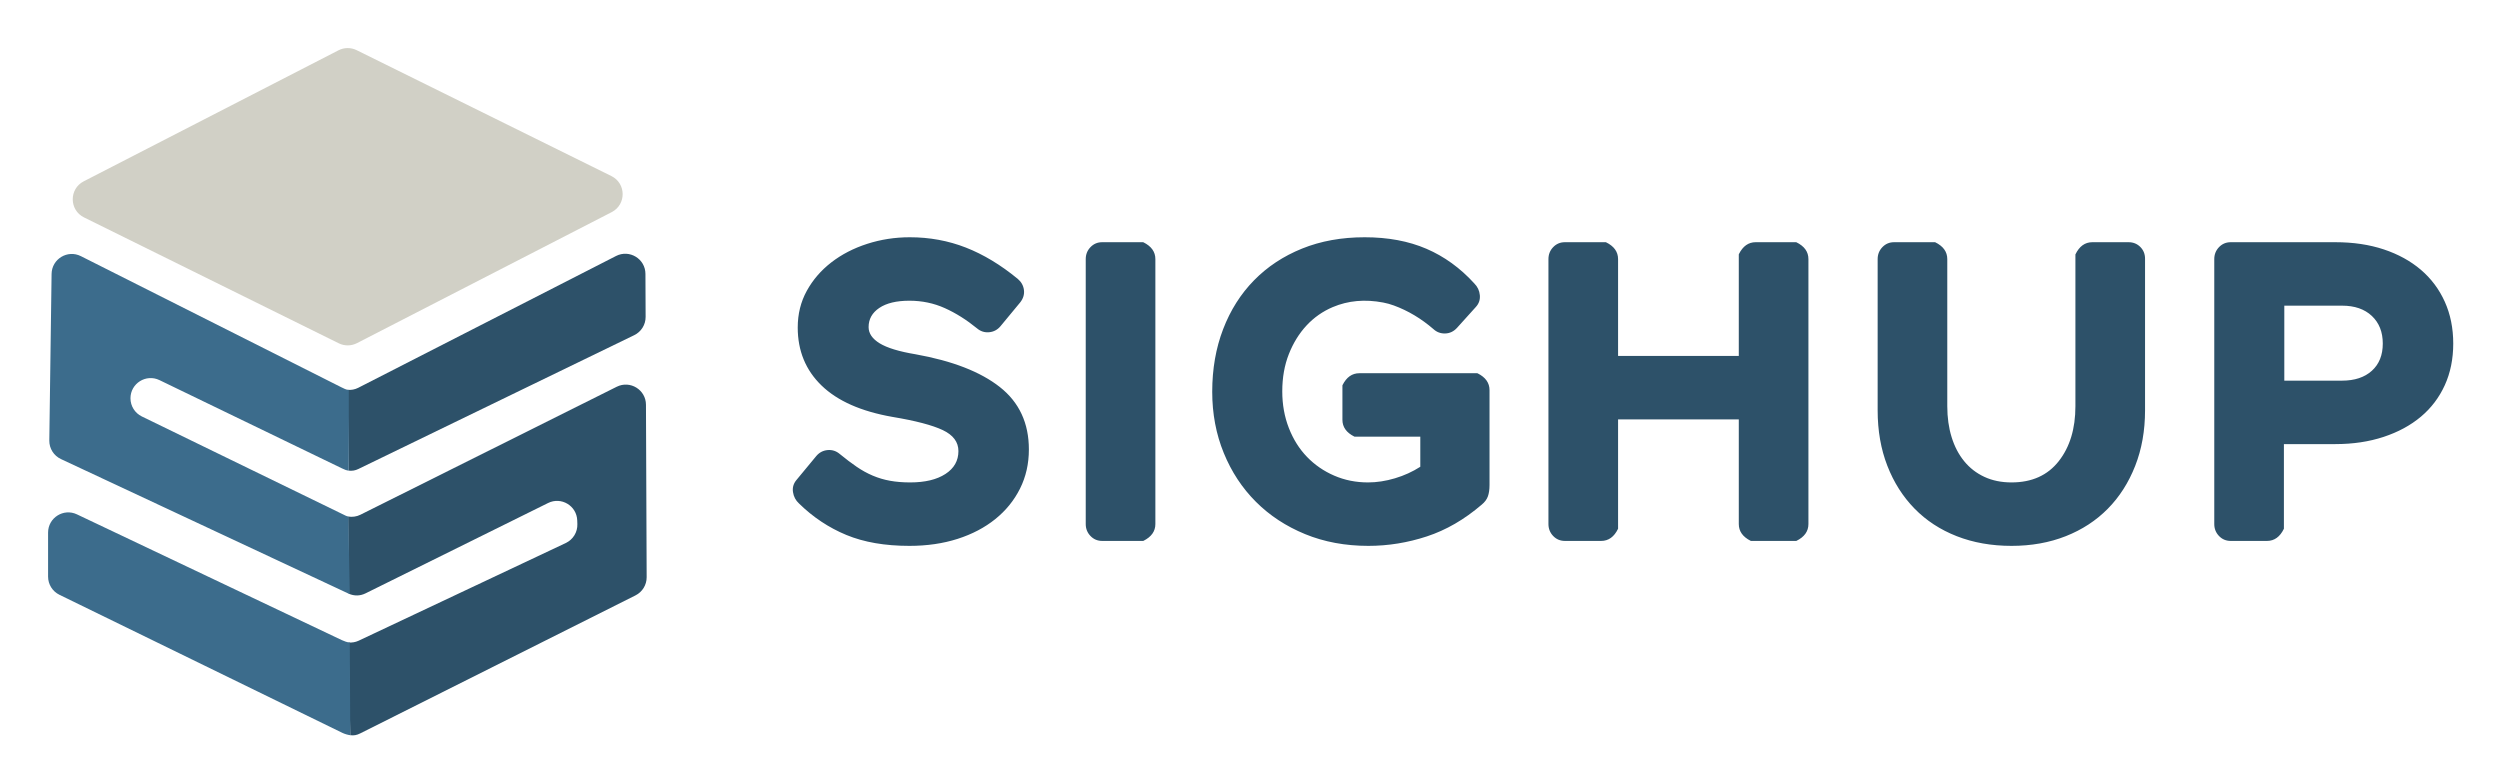
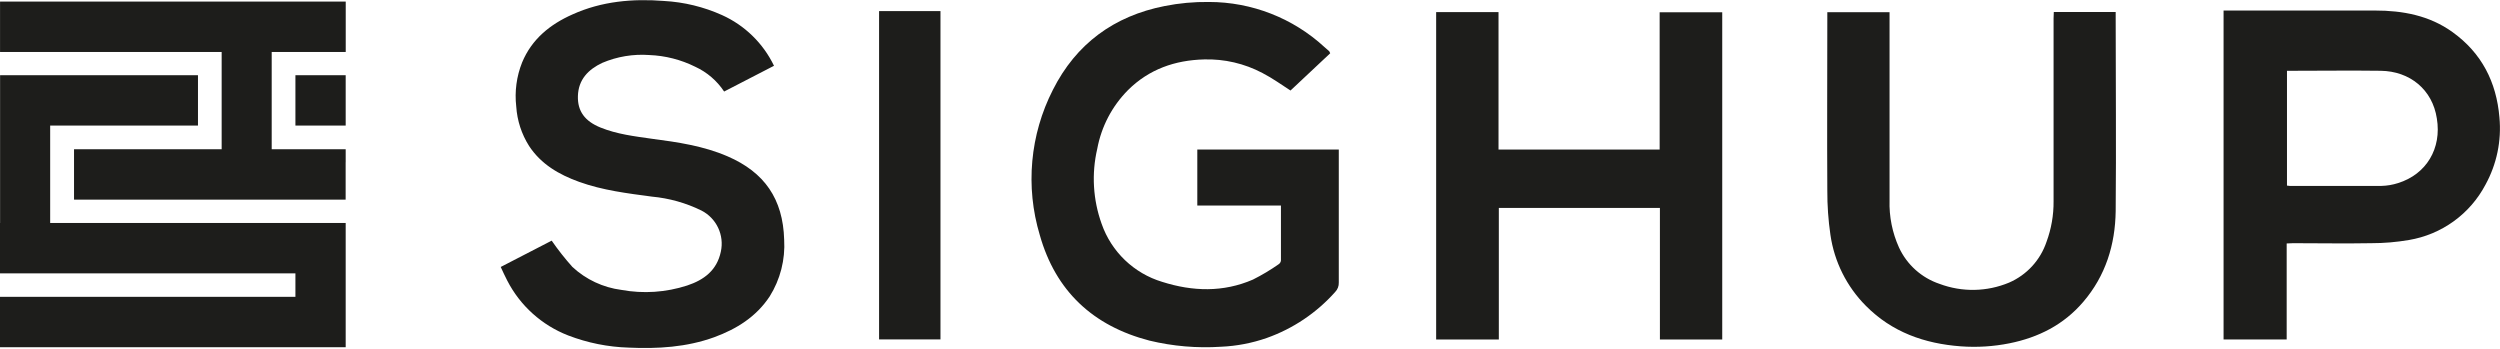
- <svg xmlns="http://www.w3.org/2000/svg" role="img" viewBox="-29.78 -29.78 1548.56 484.56">
+ <svg xmlns="http://www.w3.org/2000/svg" viewBox="0 0 570.03 79.35">
  <defs>
-     <clipPath id="a">
-       <path d="M0 319.289h1117.365V0H0z" />
-     </clipPath>
+     <style>.cls-1{fill:#1d1d1b;}</style>
  </defs>
-   <g clip-path="url(#a)" transform="matrix(1.33333 0 0 -1.33333 0 425.719)">
-     <path fill="#2d5169" d="M346.065 113.01c-.32 2.104.222 3.986 1.626 5.646l9.188 11.103c1.404 1.657 3.16 2.583 5.265 2.775 2.106.193 3.986-.415 5.647-1.818 2.805-2.297 5.422-4.277 7.847-5.935 2.424-1.66 4.911-3.032 7.466-4.115a37.537 37.537 0 0 1 8.04-2.392c2.804-.511 5.933-.767 9.38-.767 6.89 0 12.345 1.308 16.365 3.926 4.02 2.613 6.03 6.154 6.03 10.623 0 4.212-2.426 7.465-7.274 9.76-4.85 2.299-12.634 4.339-23.353 6.127-14.548 2.552-25.524 7.398-32.924 14.548-7.402 7.144-11.102 16.14-11.102 26.989 0 6.253 1.403 11.93 4.211 17.037 2.805 5.102 6.604 9.504 11.39 13.206 4.785 3.7 10.336 6.572 16.653 8.615 6.317 2.039 12.92 3.063 19.811 3.063 9.188 0 17.865-1.598 26.033-4.786 8.165-3.191 16.206-8.04 24.118-14.548 1.66-1.406 2.615-3.13 2.873-5.167.253-2.044-.32-3.96-1.725-5.742l-9.187-11.104c-1.406-1.66-3.159-2.583-5.263-2.774-2.107-.193-3.99.412-5.648 1.818-4.85 3.954-9.828 7.082-14.93 9.379-5.105 2.296-10.594 3.445-16.462 3.445-5.999 0-10.656-1.118-13.973-3.35-3.32-2.232-4.977-5.2-4.977-8.9 0-2.936 1.723-5.456 5.167-7.56 3.447-2.107 8.998-3.8 16.654-5.074 17.1-3.063 30.147-8.134 39.146-15.216 8.995-7.083 13.494-16.75 13.494-29 0-6.636-1.373-12.7-4.115-18.185-2.746-5.49-6.575-10.211-11.486-14.165-4.914-3.958-10.752-7.02-17.514-9.19-6.766-2.167-14.23-3.251-22.396-3.251-11.359 0-21.12 1.69-29.287 5.07-8.167 3.38-15.504 8.262-22.013 14.645-1.53 1.402-2.459 3.158-2.775 5.264m168.349-14.835c0-3.37-1.844-5.956-5.524-7.802a.445.445 0 0 0-.193-.046H489.72c-2.173 0-3.991.766-5.453 2.296-1.472 1.533-2.204 3.38-2.204 5.552v123.081c0 2.168.732 4.019 2.204 5.549 1.462 1.533 3.28 2.3 5.453 2.3h18.93a.5.5 0 0 0 .22-.053c3.693-1.823 5.544-4.427 5.544-7.796zm151.599 8.997c-8.038-6.893-16.526-11.807-25.46-14.74-8.934-2.935-17.994-4.402-27.181-4.402-10.718 0-20.514 1.819-29.382 5.455-8.87 3.638-16.495 8.644-22.873 15.026-6.384 6.381-11.36 13.941-14.931 22.682-3.574 8.74-5.36 18.214-5.36 28.425 0 10.593 1.689 20.291 5.07 29.096 3.38 8.807 8.166 16.367 14.358 22.683 6.187 6.318 13.62 11.228 22.3 14.74 8.677 3.509 18.374 5.264 29.094 5.264 10.845 0 20.417-1.788 28.713-5.36 8.296-3.574 15.697-8.933 22.208-16.078 1.527-1.533 2.389-3.352 2.582-5.457.192-2.106-.417-3.922-1.82-5.455l-8.805-9.761c-1.53-1.661-3.347-2.522-5.456-2.585-2.105-.066-3.923.605-5.452 2.009-5.684 4.914-11.822 8.577-18.431 11a31.321 31.321 0 0 1-4.882 1.355c-8.505 1.629-16.336.924-23.492-2.114a35.328 35.328 0 0 1-12.154-8.517c-3.445-3.703-6.191-8.137-8.23-13.304-2.044-5.168-3.061-10.944-3.061-17.323 0-6.126 1.017-11.805 3.06-17.035 2.04-5.236 4.848-9.701 8.424-13.401 3.57-3.703 7.78-6.604 12.632-8.709 4.85-2.104 10.082-3.159 15.696-3.159 4.083 0 8.264.638 12.538 1.915 4.275 1.274 8.198 3.063 11.774 5.359v13.975h-30.45a.46.46 0 0 0-.196.047c-3.677 1.83-5.533 4.428-5.533 7.8v15.915a.43.43 0 0 0 .046.192c1.847 3.679 4.43 5.523 7.804 5.523h54.77a.434.434 0 0 0 .186-.044c3.676-1.832 5.532-4.436 5.532-7.804v-44.026c0-2.17-.258-3.956-.77-5.36-.511-1.406-1.467-2.679-2.868-3.827m151.791-8.997c0-3.397-1.868-5.998-5.623-7.847l-.006-.001h-21.021a.405.405 0 0 0-.178.042c-3.67 1.847-5.522 4.434-5.522 7.806v48.619h-56.081v-50.8c-1.818-3.775-4.441-5.667-7.85-5.667h-16.846c-2.17 0-3.988.766-5.456 2.296-1.467 1.533-2.198 3.38-2.198 5.552v123.081c0 2.168.73 4.019 2.198 5.549 1.468 1.533 3.286 2.3 5.456 2.3h19.038v-.001c3.767-1.825 5.658-4.447 5.658-7.848v-44.984h56.08v47.102a.46.46 0 0 0 .05.203c1.847 3.685 4.43 5.528 7.802 5.528h18.84v-.001c3.779-1.825 5.659-4.447 5.659-7.848zm34.356 128.63c1.468 1.533 3.286 2.3 5.456 2.3h19.039c3.766-1.826 5.657-4.448 5.657-7.849V152.92c0-5.236.666-10.02 2.006-14.357 1.341-4.34 3.286-8.073 5.841-11.197 2.549-3.129 5.676-5.552 9.378-7.274 3.698-1.723 7.912-2.585 12.632-2.585 9.444 0 16.752 3.286 21.917 9.86 5.17 6.57 7.753 15.087 7.753 25.553v70.503c0 .003 0 .007.002.01 1.817 3.781 4.44 5.671 7.848 5.671h16.846c2.165 0 3.983-.736 5.455-2.203 1.463-1.467 2.198-3.285 2.198-5.455v-70.44c0-9.445-1.527-18.06-4.592-25.843-3.061-7.785-7.308-14.422-12.731-19.905-5.423-5.49-11.934-9.734-19.521-12.73-7.593-2.996-15.984-4.498-25.175-4.498-9.313 0-17.801 1.502-25.455 4.497-7.659 2.997-14.198 7.275-19.62 12.826-5.428 5.55-9.637 12.185-12.637 19.907-3 7.72-4.495 16.301-4.495 25.746v70.25c0 2.167.731 4.02 2.198 5.55m213.525-62.018c5.868 0 10.494 1.53 13.878 4.593 3.38 3.063 5.071 7.275 5.071 12.635 0 5.36-1.69 9.631-5.07 12.823-3.385 3.19-8.01 4.786-13.879 4.786h-26.8v-34.837zm-3.065 64.316c8.295 0 15.794-1.12 22.493-3.35 6.698-2.235 12.444-5.394 17.23-9.476 4.78-4.085 8.483-9.03 11.1-14.835 2.614-5.807 3.922-12.282 3.922-19.427 0-7.148-1.308-13.59-3.923-19.335-2.616-5.742-6.319-10.623-11.1-14.642-4.785-4.02-10.564-7.148-17.323-9.379-6.769-2.236-14.234-3.35-22.399-3.35h-23.923V95.993c-1.819-3.775-4.442-5.667-7.85-5.667H1014c-2.169 0-3.989.766-5.456 2.296-1.466 1.533-2.198 3.38-2.198 5.552v123.081c0 2.167.732 4.02 2.198 5.55 1.467 1.532 3.287 2.298 5.456 2.298z" />
-     <path fill="#d1d0c6" d="M135.038 182.14L16.686 240.627c-6.906 3.413-6.985 13.233-.134 16.757l118.351 60.866a9.385 9.385 0 0 0 8.449.068l118.352-58.487c6.906-3.413 6.985-13.233.134-16.756l-118.351-60.868a9.388 9.388 0 0 0-8.449-.067" />
-     <path fill="#2d5169" d="M263.864 222.7l-119.805-61.25c-1.536-.785-3.231-1.066-4.906-.952l.543-37.528c1.66-.141 2.952.045 4.488.79l128.127 62.159a9.384 9.384 0 0 1 5.287 8.48l-.08 19.985c-.028 6.996-7.425 11.5-13.654 8.317m.322-60.748l-119.113-59.47c-1.779-.888-3.767-1.134-5.686-.822l.308-35.86c2.54-1.118 5.278-1.072 7.77.161l84.825 41.982c6.107 3.024 13.3-1.268 13.54-8.079l.06-1.69a9.383 9.383 0 0 0-5.377-8.818l-96.25-45.39c-1.467-.693-3.063-.936-4.642-.827l.77-43.074c1.777-.196 2.996.028 4.634.85l127.878 64.113a9.385 9.385 0 0 1 5.178 8.426l-.32 80.141c-.028 6.956-7.35 11.464-13.575 8.357" />
-     <path fill="#3c6c8c" d="M5.992 128.354L139.696 65.8c.05-.022.463-.231.463 0l-.694 35.876c-.878.146-1.496.529-2.315.926l-93.583 45.545a9.383 9.383 0 0 0-5.288 8.442c0 6.922 7.237 11.46 13.468 8.448l84.8-41.008c1.036-.501 2.03-.96 3.149-1.06v37.497c-1.218.088-2.313.668-3.433 1.232L15.232 222.63c-6.19 3.116-13.507-1.323-13.602-8.253l-1.06-77.39a9.38 9.38 0 0 1 5.422-8.634m134.167-85.236c-1.146.084-2.634.628-3.697 1.132L13.408 102.671C7.182 105.626 0 101.086 0 94.194v-20.45a9.385 9.385 0 0 1 5.268-8.434l131.49-64.168c.97-.473 2.587-.956 3.632-1.076z" />
+   <g id="Layer_2" data-name="Layer 2">
+     <g id="Livello_1" data-name="Livello 1">
+       <path class="cls-1" d="M305.26,34.1v8.71c0,7.2,0,14.4,0,21.6a2.92,2.92,0,0,1-.84,2.18,37.77,37.77,0,0,1-15.58,10.47,36.32,36.32,0,0,1-10.42,2,54.48,54.48,0,0,1-16.34-1.4c-12.88-3.35-21.4-11.31-25-24.08a44.58,44.58,0,0,1,3-33.11C245.36,10,254,3.65,265.54,1.38a48.32,48.32,0,0,1,10.1-.93A38.88,38.88,0,0,1,302,10.74c.35.32.71.61,1.06.93.05,0,.07.13.24.48l-9.05,8.49c-1.95-1.24-4.09-2.81-6.41-4a26.79,26.79,0,0,0-13.29-3.09c-6.64.17-12.58,2.24-17.36,7a25.59,25.59,0,0,0-7,13.36,30.27,30.27,0,0,0,1,17.14A21.06,21.06,0,0,0,265,64.27c6.93,2.2,13.9,2.42,20.68-.52a46.81,46.81,0,0,0,5.91-3.53,1.17,1.17,0,0,0,.48-.82c0-4.14,0-8.28,0-12.54H273V34.1Z" />
+       <path class="cls-1" d="M378.42,34.1V2.8h14.27V77.41H378.48v-30H341.75v30H327.46V2.76h14.22V34.1Z" />
+       <path class="cls-1" d="M114.17,60.87l11.62-6a60.65,60.65,0,0,0,4.73,6,20.24,20.24,0,0,0,11.16,5.23,30.64,30.64,0,0,0,15-1c3.84-1.27,6.79-3.47,7.68-7.72A8.49,8.49,0,0,0,159.93,48a32.41,32.41,0,0,0-11.3-3.17c-5.6-.75-11.21-1.43-16.57-3.36-4.59-1.66-8.67-4-11.42-8.18a19.11,19.11,0,0,1-2.93-9,20.72,20.72,0,0,1,1.34-10.06c2.21-5.32,6.38-8.68,11.5-10.95,6.65-3,13.7-3.62,20.86-3.06a37.33,37.33,0,0,1,13.2,3.21A24.18,24.18,0,0,1,176.48,15l-11.37,5.87a15.87,15.87,0,0,0-6.59-5.65,25.79,25.79,0,0,0-10.46-2.67,23.15,23.15,0,0,0-10.73,1.78c-3.19,1.5-5.46,3.81-5.56,7.58-.1,3.45,1.59,5.72,5.13,7.16,3.76,1.53,7.74,2,11.73,2.57,5.87.77,11.74,1.62,17.25,4,8.42,3.63,12.65,9.71,12.92,19a21.94,21.94,0,0,1-3.3,12.94C172.45,72.2,168,75,162.85,76.89c-6.32,2.29-12.89,2.67-19.51,2.37a41.93,41.93,0,0,1-13.8-2.78A26.33,26.33,0,0,1,115.67,64C115.15,63,114.69,62,114.17,60.87Z" />
+       <path class="cls-1" d="M521.39,55.51V77.4H507v-75h34.49c6.37,0,12.44,1.12,17.73,4.93,6.64,4.78,10,11.38,10.68,19.44a26.67,26.67,0,0,1-3.17,15.32,24.25,24.25,0,0,1-17.51,12.64,50.16,50.16,0,0,1-8.49.72c-6,.11-11.92,0-17.87,0Zm.07-13.19a5.2,5.2,0,0,0,.61.07c7,0,13.95,0,20.93,0a13.48,13.48,0,0,0,3.77-.64c6.46-2,10-7.89,8.86-14.74-1-6.58-6.14-10.78-12.8-10.87s-13.4,0-20.11,0h-1.26Z" />
+       <path class="cls-1" d="M468.29,2.73H482.4V3.87c0,14.75.14,29.5,0,44.25-.1,7.66-2.29,14.76-7.4,20.72-4.45,5.2-10.2,8.11-16.83,9.44a41.15,41.15,0,0,1-11.07.69c-8.26-.61-15.72-3.23-21.67-9.25a28.74,28.74,0,0,1-8.07-16.16,68.26,68.26,0,0,1-.71-10.11c-.08-13.06,0-26.13,0-39.2V2.78h14.19V4.26c0,13.81,0,27.62,0,41.43A24.33,24.33,0,0,0,433,56.45a15.68,15.68,0,0,0,9.25,8.28,21.51,21.51,0,0,0,15.84-.29,15.51,15.51,0,0,0,8.54-9.3,26,26,0,0,0,1.61-9.27c0-13.89,0-27.78,0-41.67Z" />
+       <path class="cls-1" d="M214.44,2.53V77.39h-14V2.53Z" />
+       <polygon class="cls-1" points="11.44 28.63 45.14 28.63 45.14 17.15 0.02 17.15 0.02 19.39 0.02 28.63 0.02 50.84 0 50.84 0 62.33 67.36 62.33 67.36 67.68 0 67.68 0 79.17 78.82 79.17 78.82 77.56 78.82 67.68 78.82 62.33 78.82 57.59 78.82 50.84 11.44 50.84 11.44 28.63" />
+       <rect class="cls-1" x="67.36" y="17.15" width="11.46" height="11.48" />
+       <polygon class="cls-1" points="67.36 34.03 67.36 34.03 61.95 34.03 61.95 11.85 78.83 11.85 78.83 0.36 0.01 0.36 0.01 11.85 50.54 11.85 50.54 34.03 16.88 34.03 16.88 45.52 78.81 45.52 78.81 37.02 78.82 37.02 78.82 34.03 67.36 34.03" />
+     </g>
  </g>
</svg>
